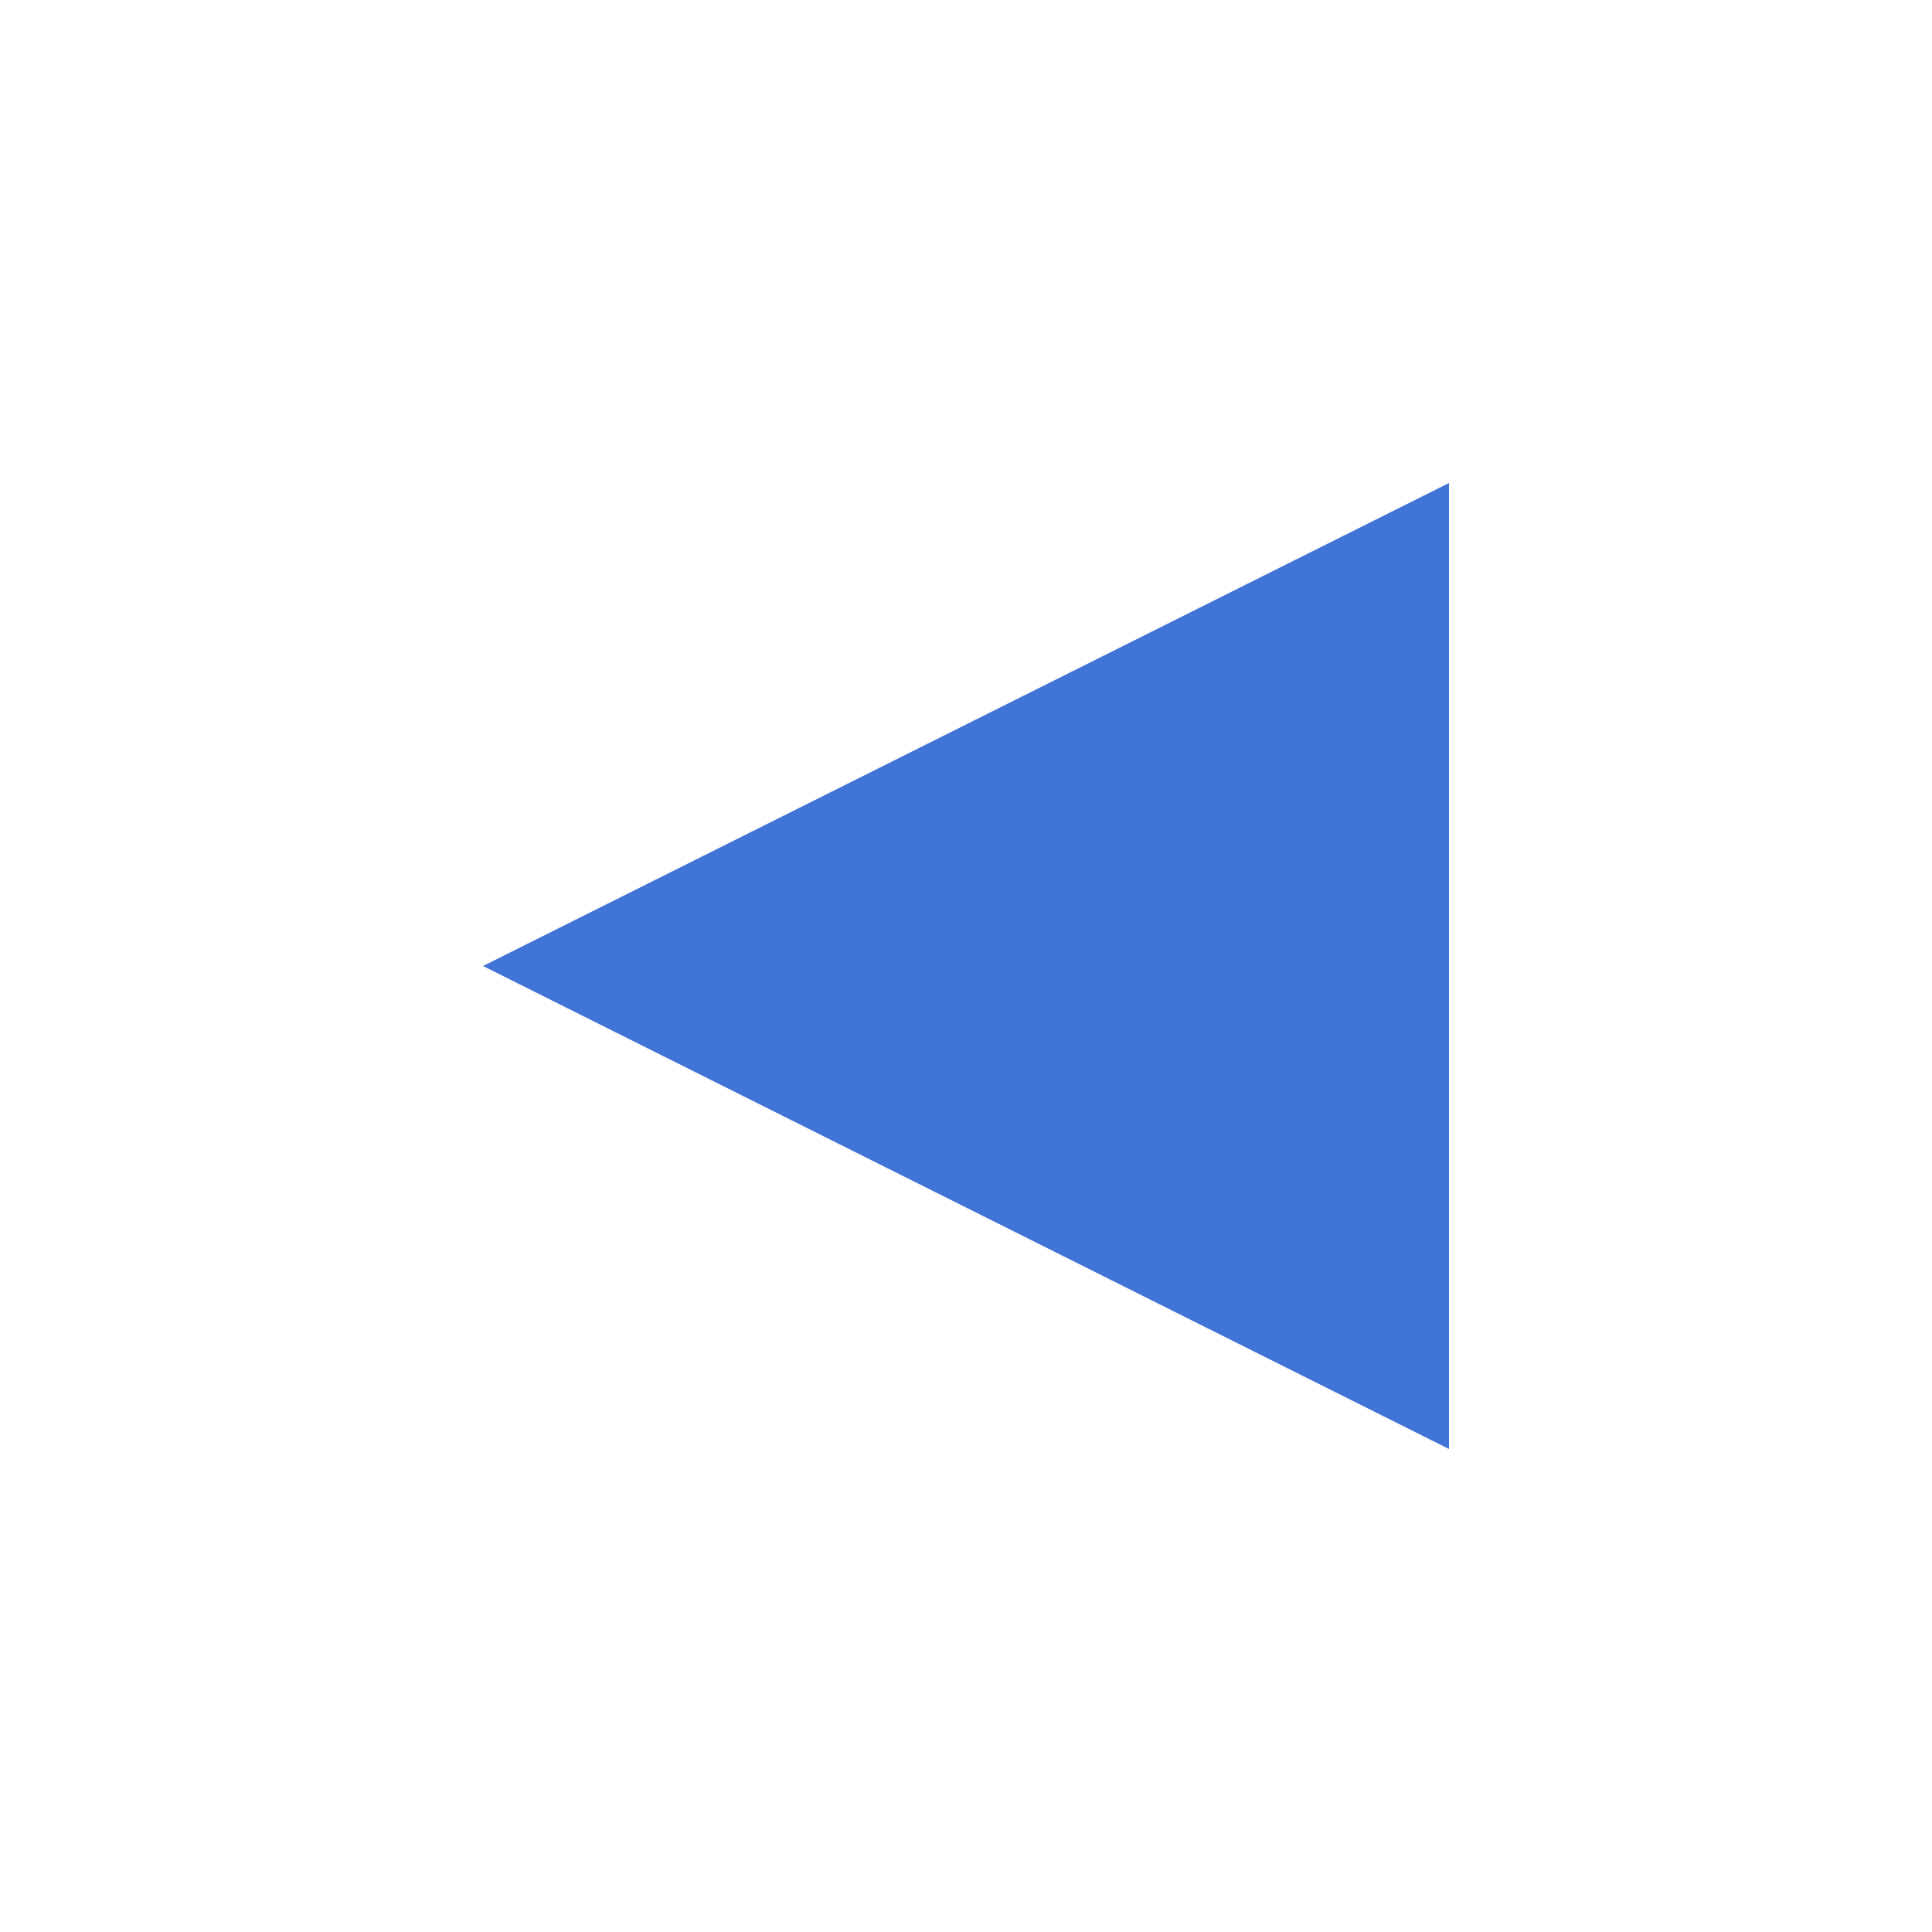
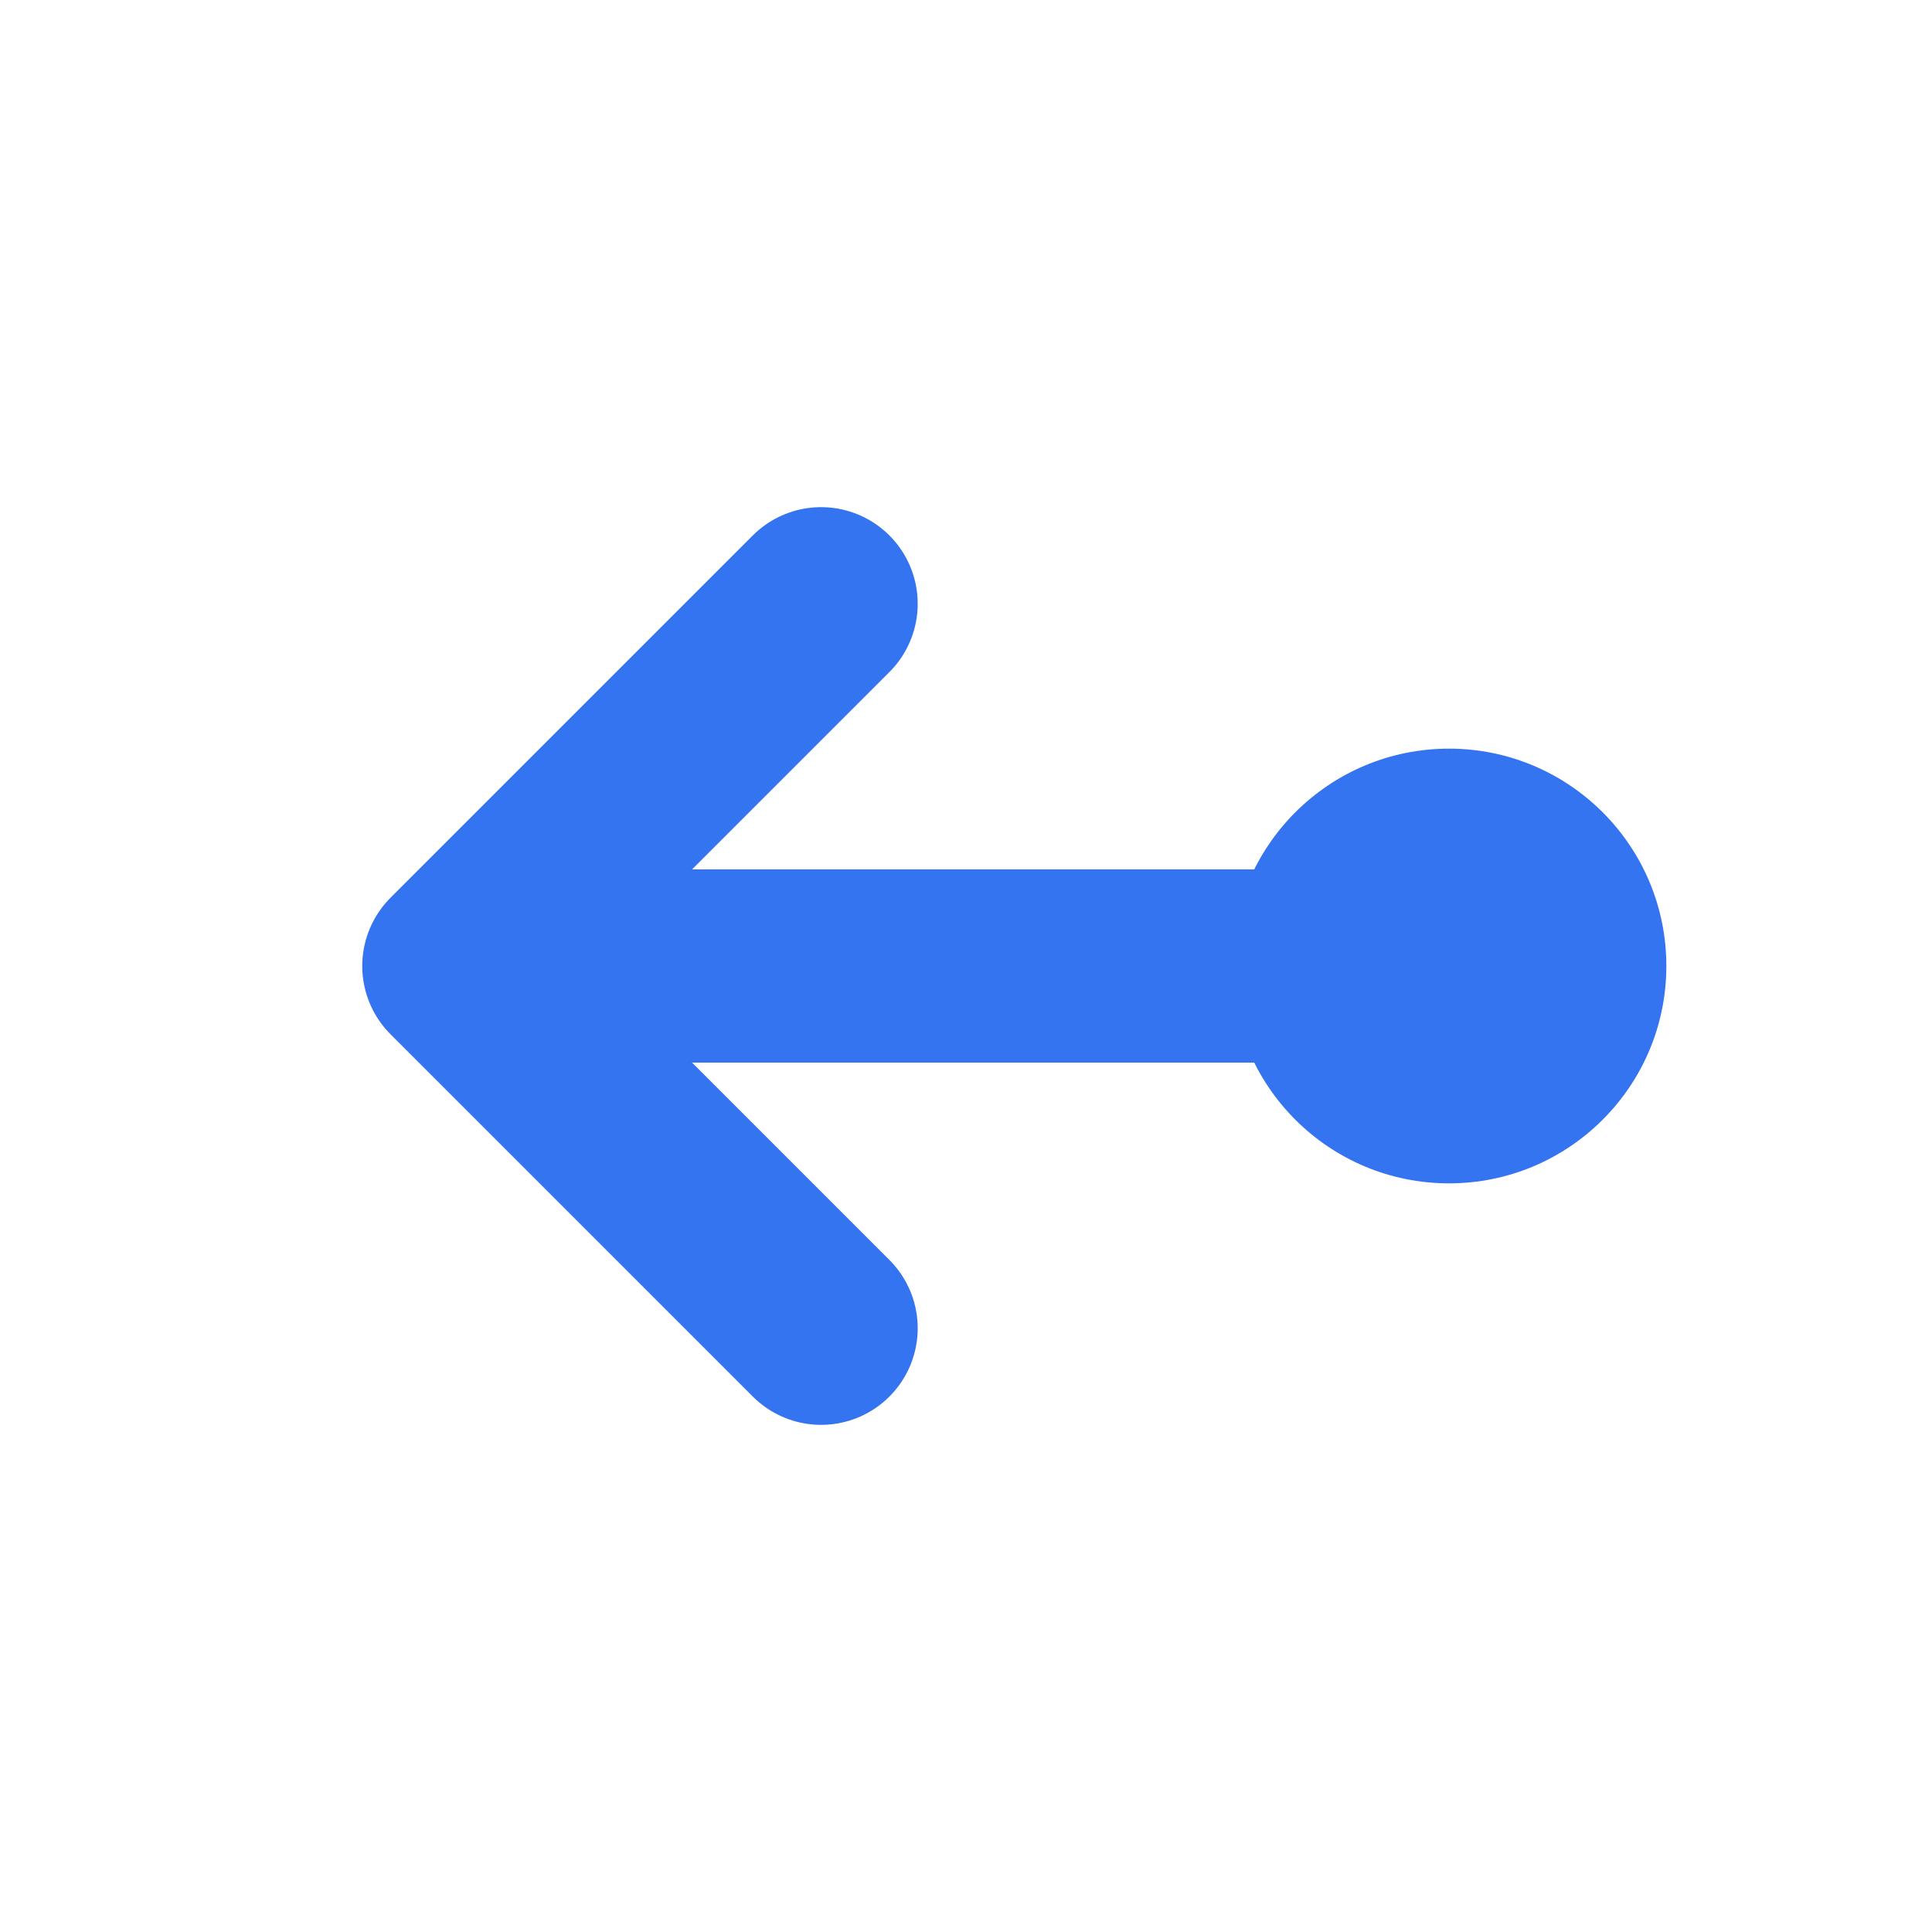
<svg xmlns="http://www.w3.org/2000/svg" width="16" height="16" viewBox="0 0 16 16" fill="none">
-   <path d="M12 4v8L4 8l8-4z" fill="#3F75D6" />
+   <circle cx="12" cy="8" r="1.8" fill="#3574F0" />
+   <path d="M10.5 8H3.8M3.8 8L6.8 5M3.8 8L6.8 11" stroke="#3574F0" stroke-width="1.6" stroke-linecap="round" stroke-linejoin="round" />
</svg>
